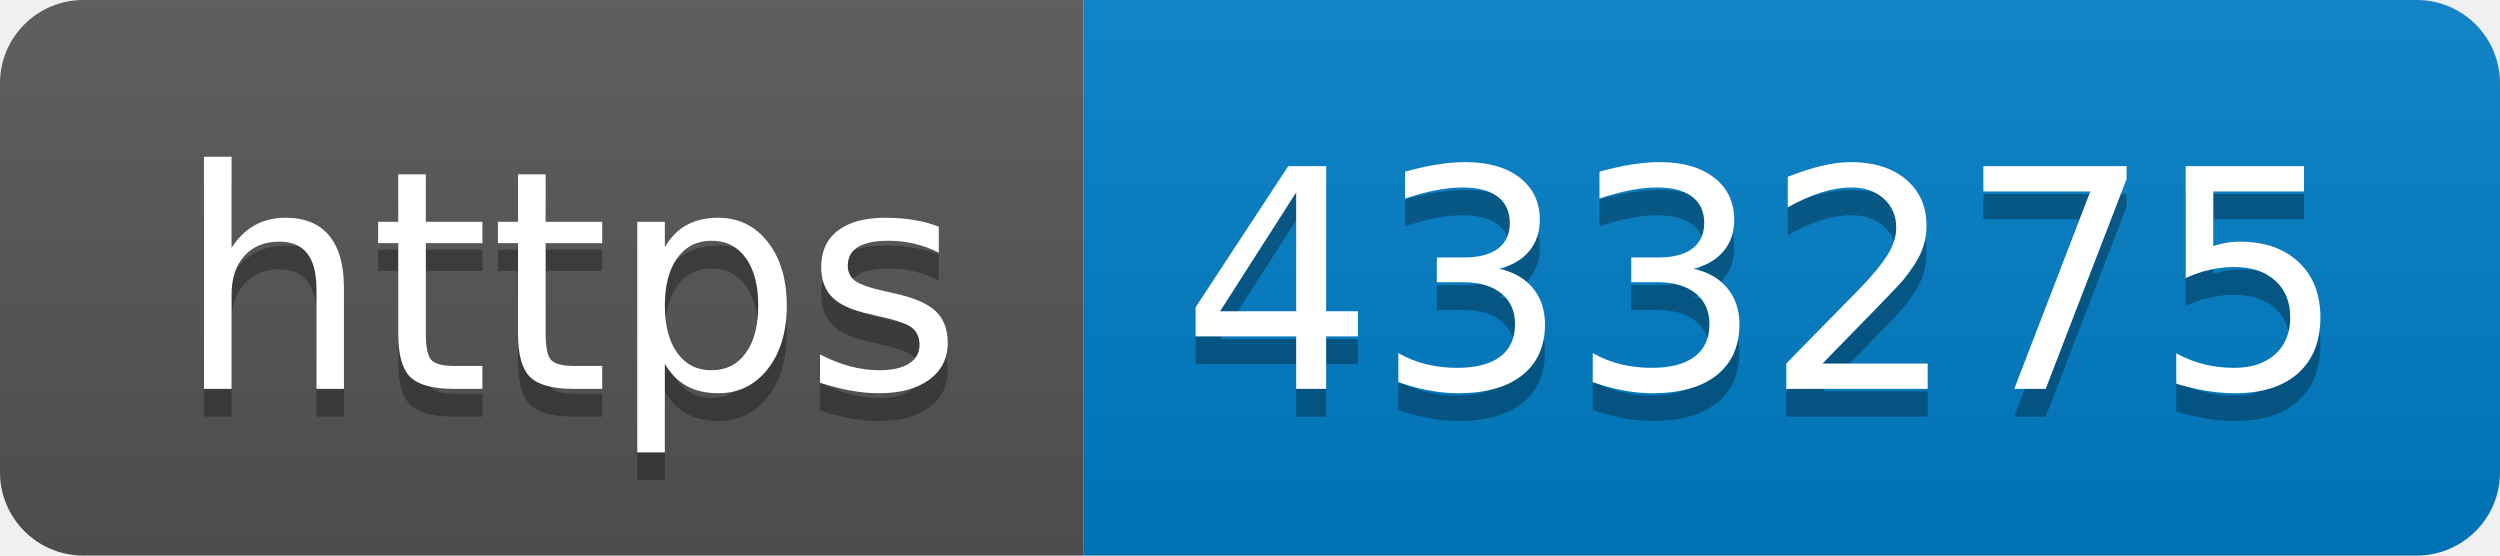
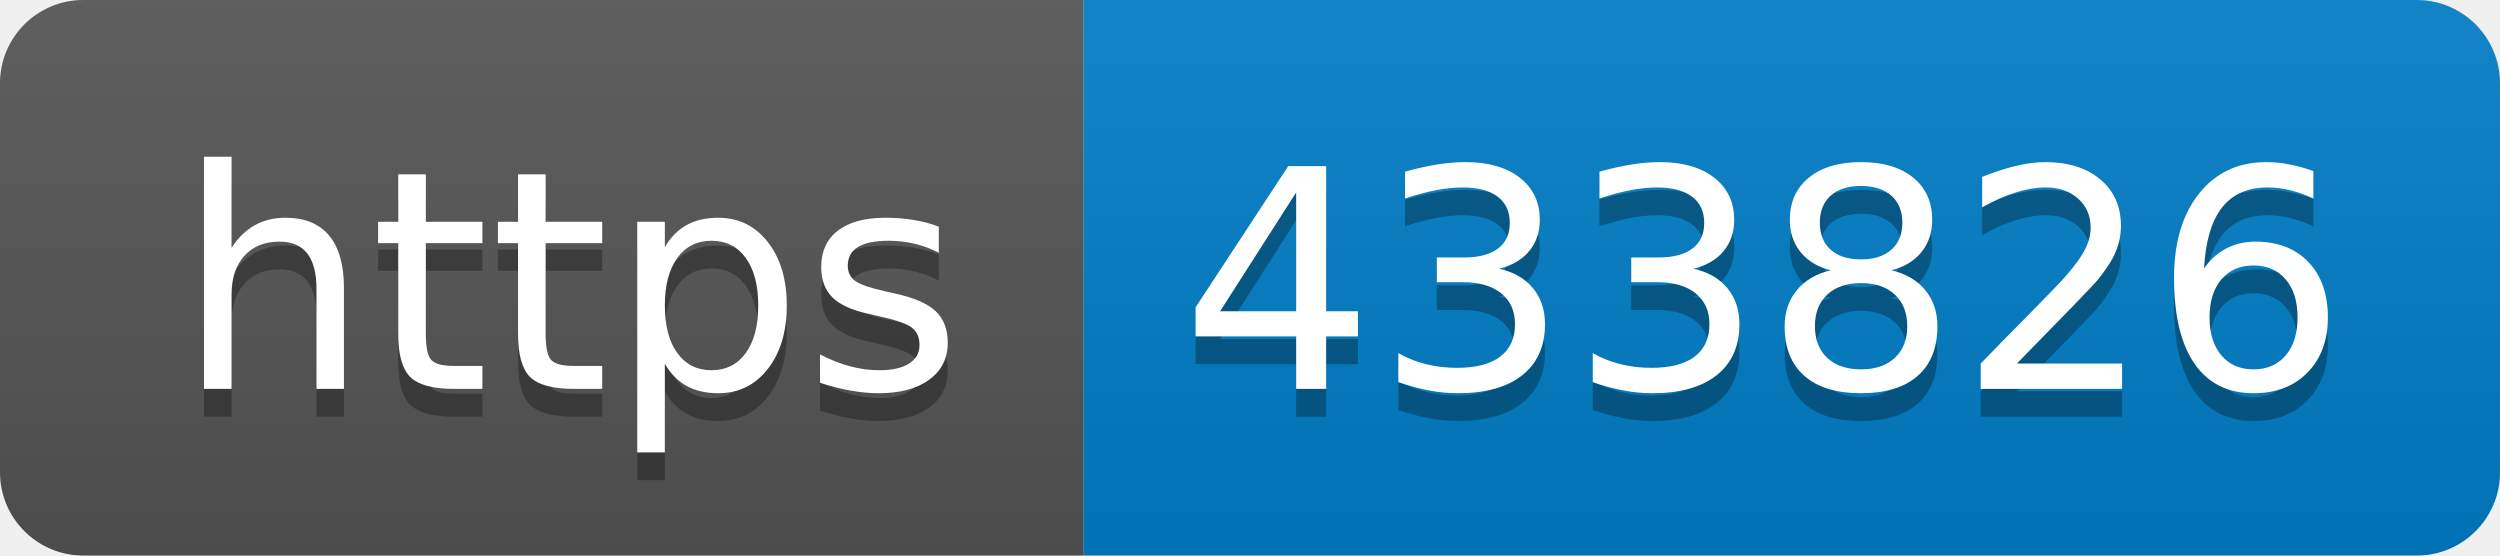
- <svg xmlns="http://www.w3.org/2000/svg" width="90" height="20" role="img" aria-label="https: 433275">
+ <svg xmlns="http://www.w3.org/2000/svg" width="90" height="20" role="img" aria-label="https: 433826">
  <linearGradient id="s" x2="0" y2="100%">
    <stop offset="0" stop-color="#bbb" stop-opacity=".1" />
    <stop offset="1" stop-opacity=".1" />
  </linearGradient>
  <clipPath id="r">
    <rect width="90" height="20" rx="3" fill="#fff" />
  </clipPath>
  <g clip-path="url(#r)">
    <rect width="39" height="20" fill="#555" />
    <rect x="39" width="51" height="20" fill="#007ec6" />
    <rect width="90" height="20" fill="url(#s)" />
  </g>
  <g fill="#fff" text-anchor="middle" font-family="Verdana,Geneva,DejaVu Sans,sans-serif" text-rendering="geometricPrecision" font-size="110">
    <text aria-hidden="true" x="205" y="150" fill="#010101" fill-opacity=".3" transform="scale(.1)" textLength="290">https</text>
    <text x="205" y="140" transform="scale(.1)" fill="#fff" textLength="290">https</text>
-     <text aria-hidden="true" x="635" y="150" fill="#010101" fill-opacity=".3" transform="scale(.1)" textLength="410">433275</text>
-     <text x="635" y="140" transform="scale(.1)" fill="#fff" textLength="410">433275</text>
+     <text aria-hidden="true" x="635" y="150" fill="#010101" fill-opacity=".3" transform="scale(.1)" textLength="410">433826</text>
+     <text x="635" y="140" transform="scale(.1)" fill="#fff" textLength="410">433826</text>
  </g>
</svg>
